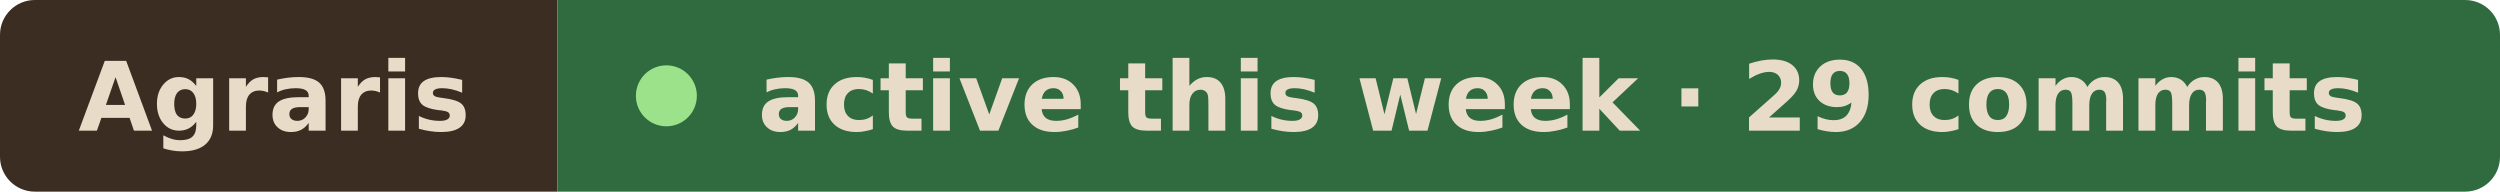
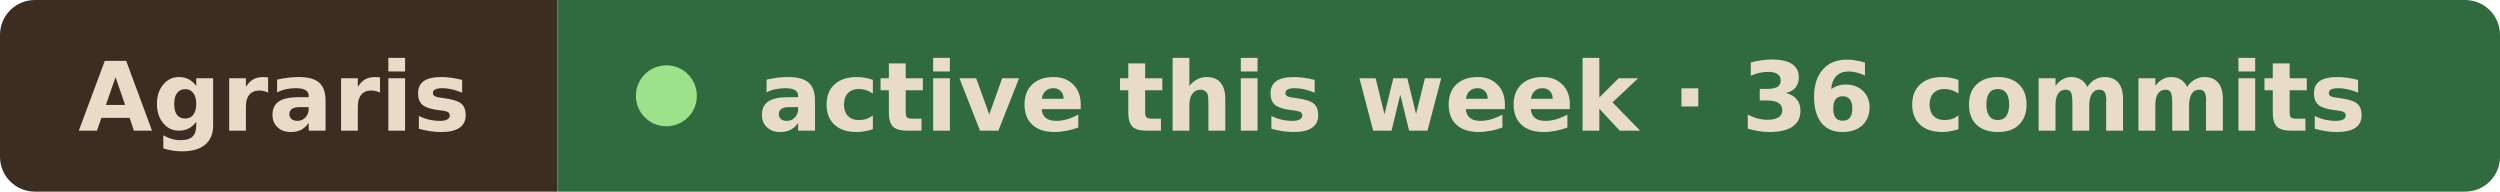
- <svg xmlns="http://www.w3.org/2000/svg" width="287" height="22" viewBox="0 0 287 22" role="img" aria-label="Agraris active this week · 29 commits">
+ <svg xmlns="http://www.w3.org/2000/svg" width="287" height="22" viewBox="0 0 287 22" role="img" aria-label="Agraris active this week · 36 commits">
  <clipPath id="r">
    <rect width="287" height="22" rx="4" />
  </clipPath>
  <g clip-path="url(#r)">
    <rect width="64" height="22" fill="#3b2d22" />
    <rect x="64" width="223" height="22" fill="#2f6b3f" />
  </g>
  <g font-family="Verdana, Geneva, DejaVu Sans, sans-serif" font-size="11" font-weight="600" fill="#e8dcc8">
    <text x="9" y="15" textLength="46" lengthAdjust="spacingAndGlyphs">Agraris</text>
    <circle cx="76.5" cy="11" r="3.5" fill="#9be28a" />
-     <text x="87" y="15" textLength="191" lengthAdjust="spacingAndGlyphs">active this week · 29 commits</text>
+     <text x="87" y="15" textLength="191" lengthAdjust="spacingAndGlyphs">active this week · 36 commits</text>
  </g>
</svg>
